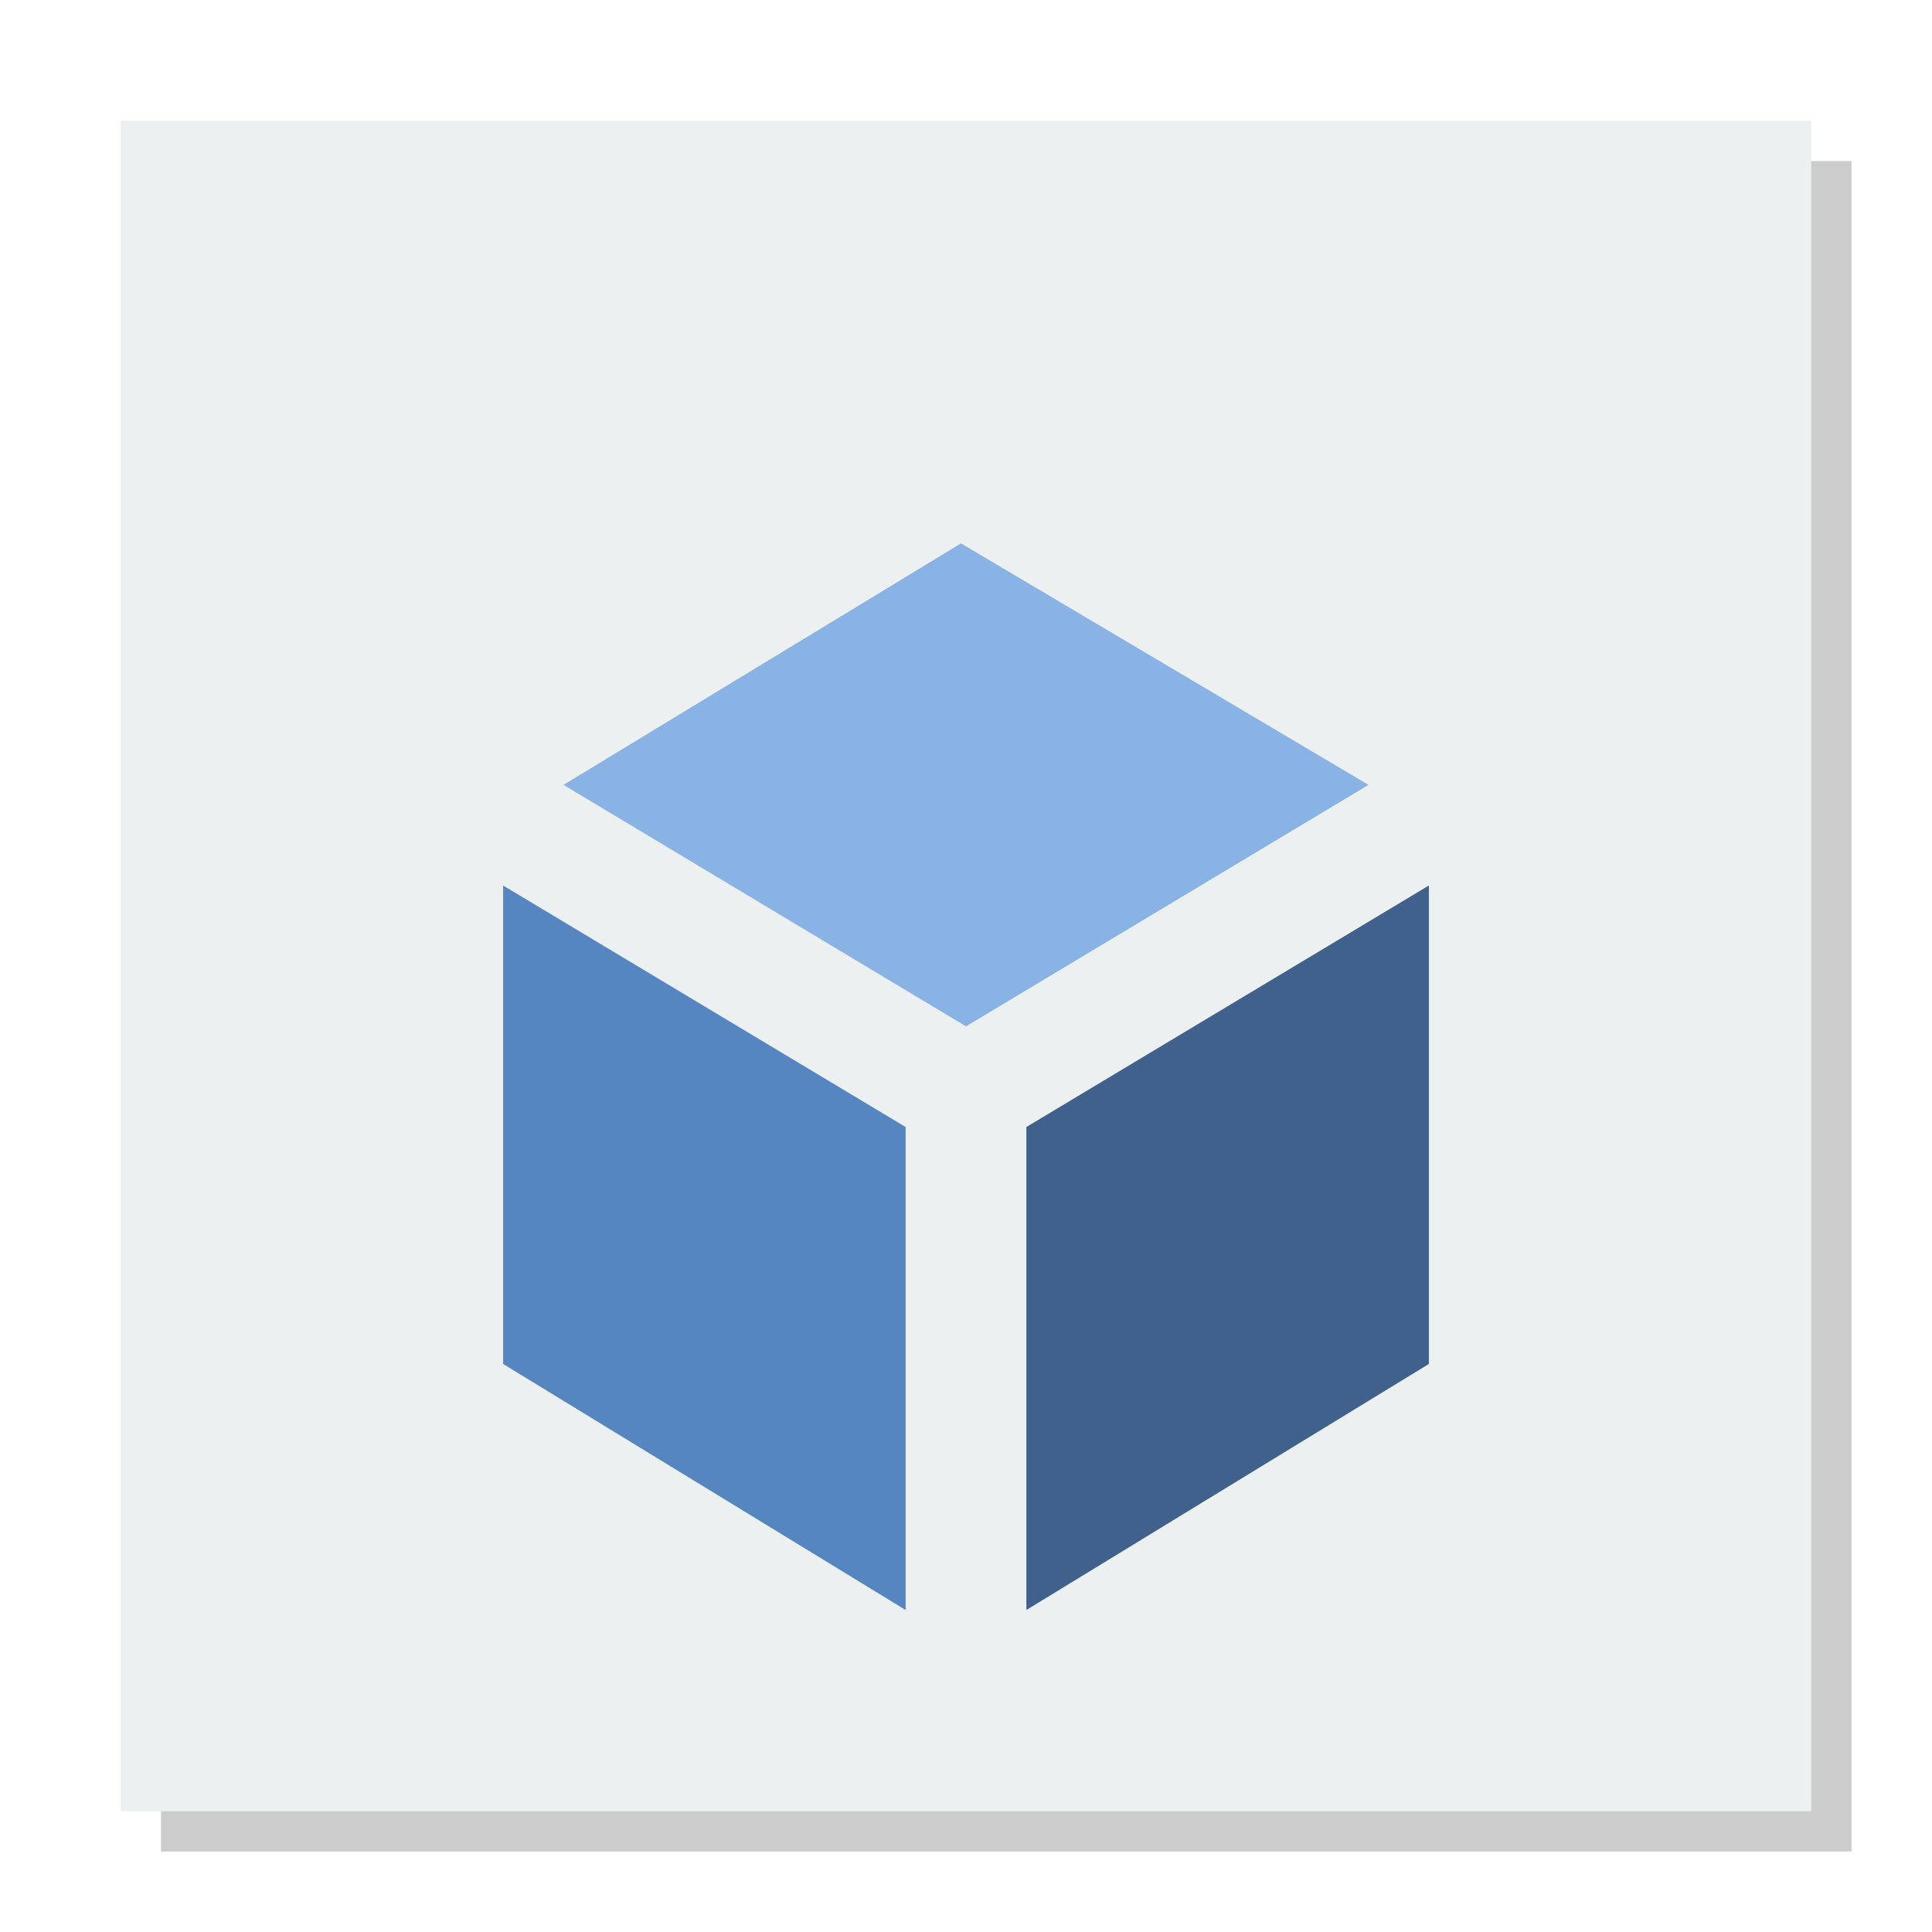
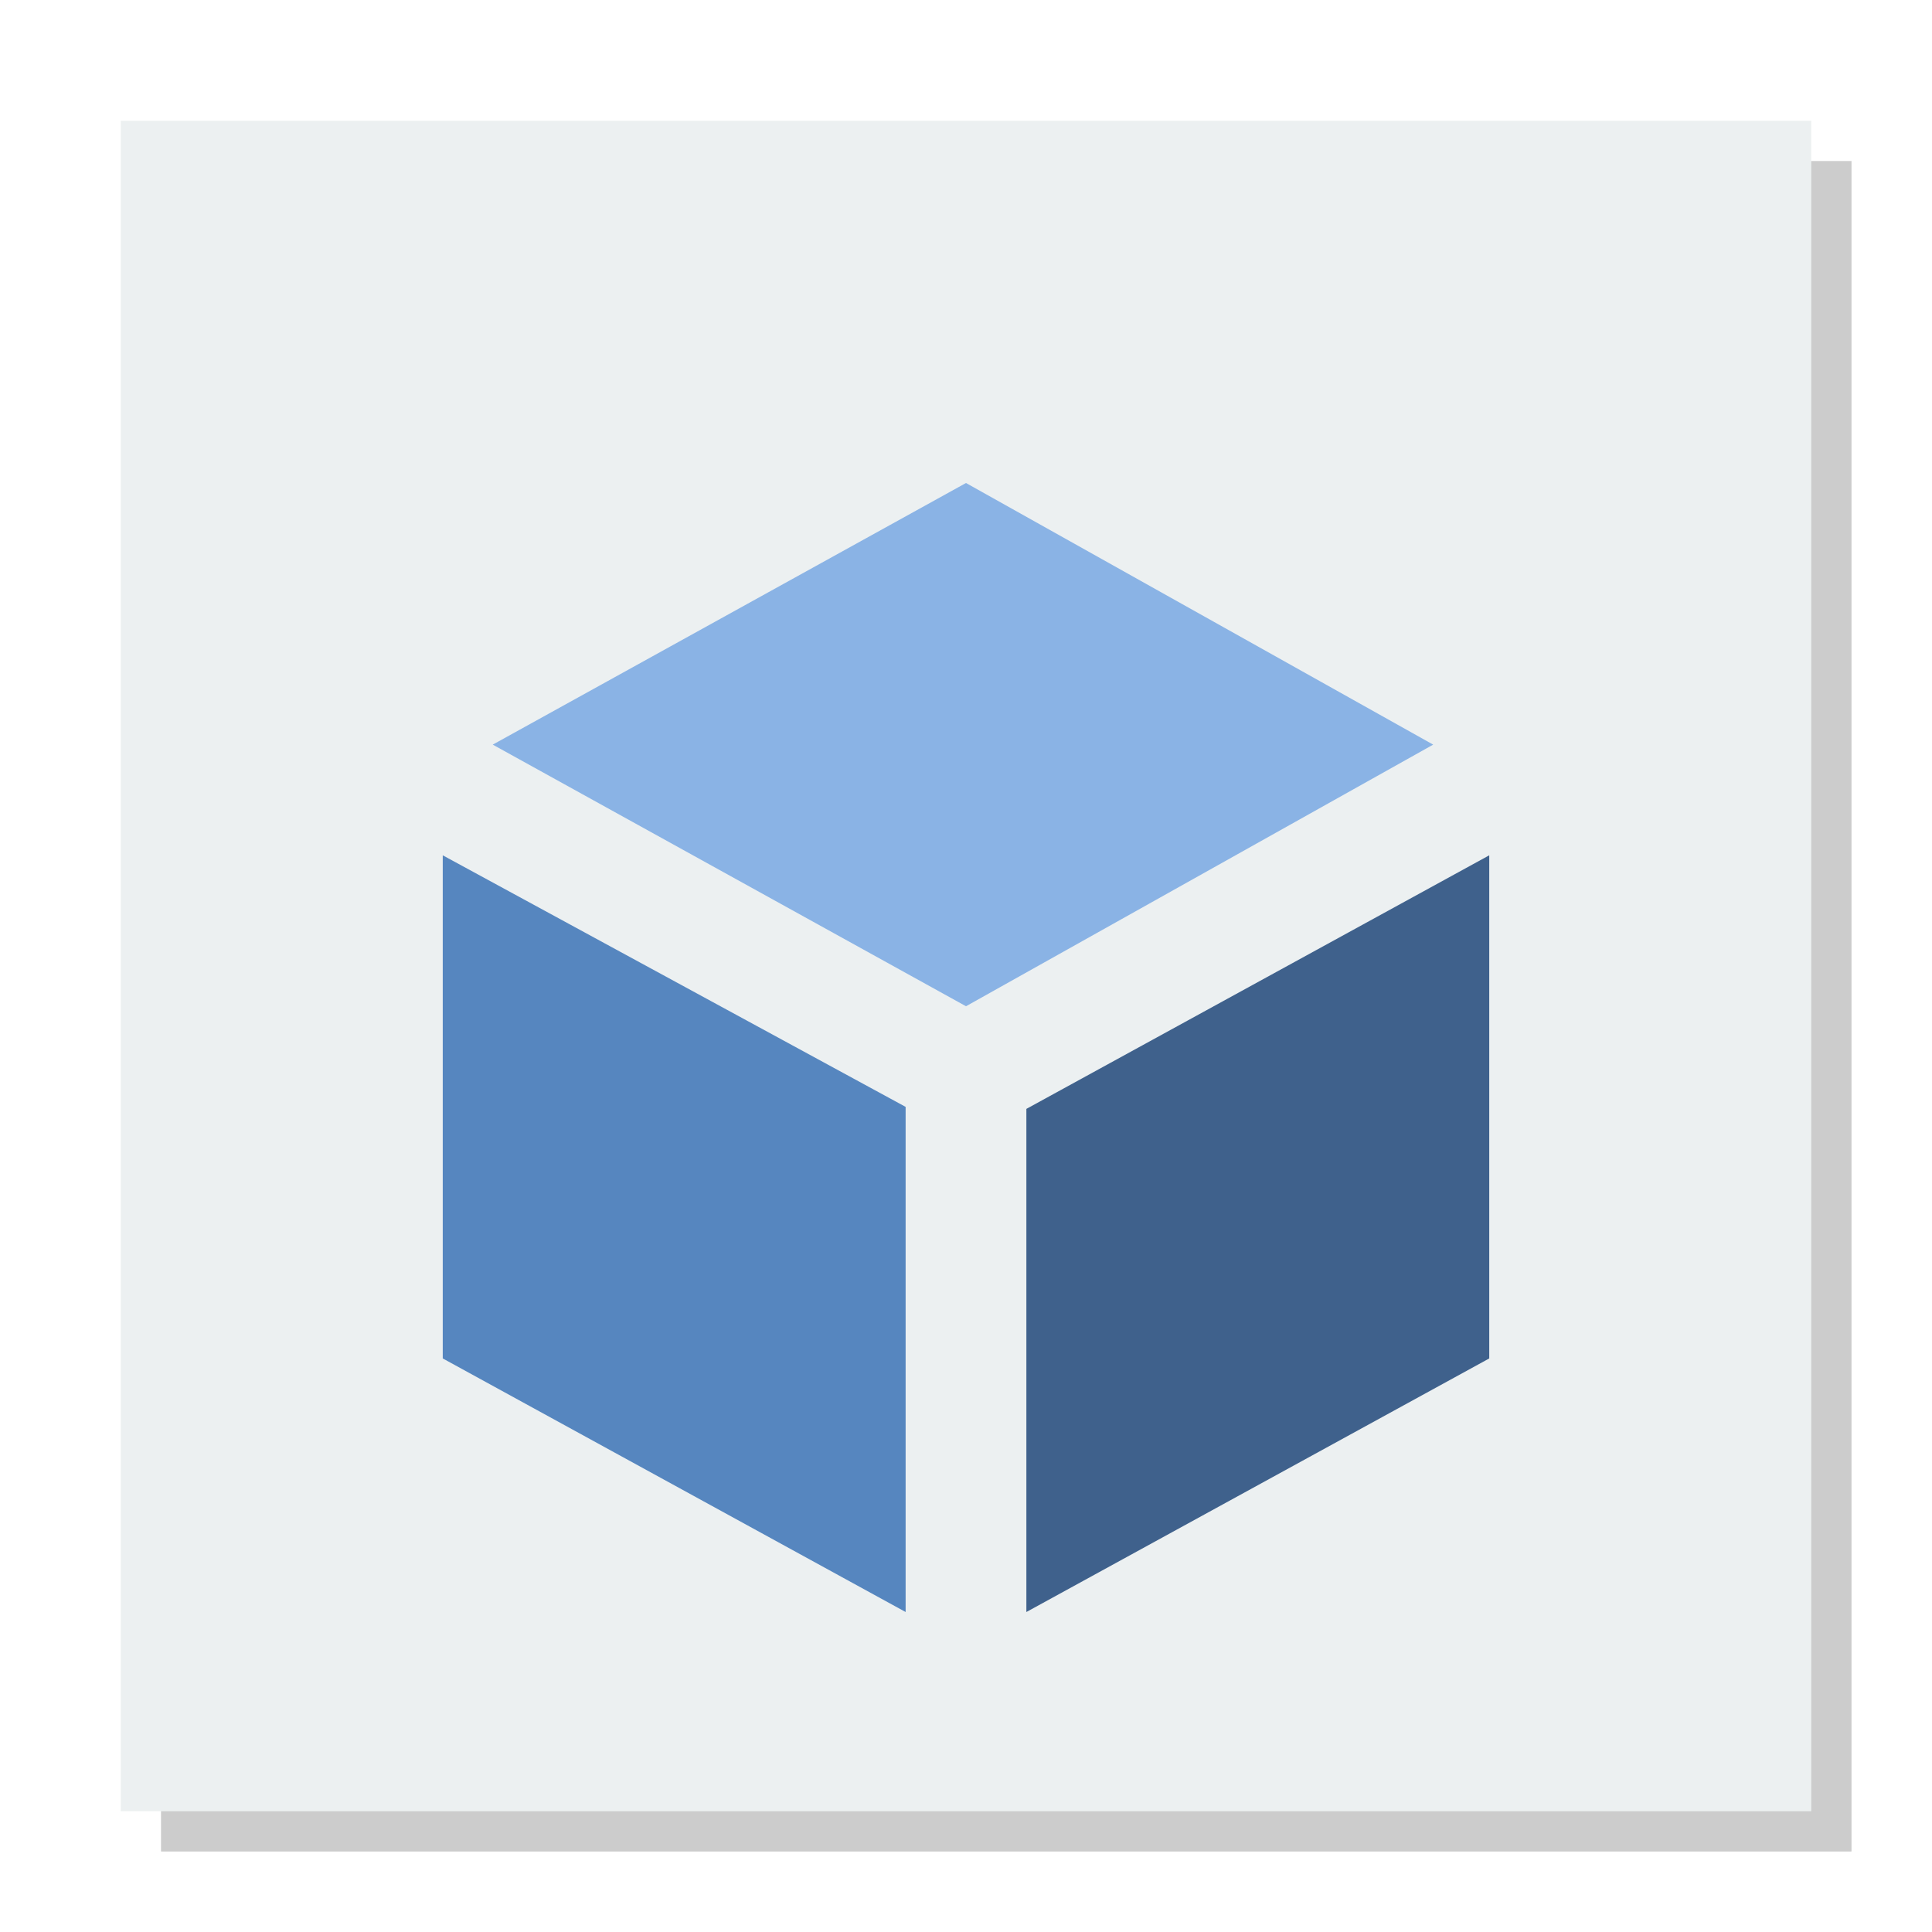
<svg xmlns="http://www.w3.org/2000/svg" width="48" version="1.1" height="48">
  <path style="opacity:.2" d="M 4,4 V 46 H 46 V 4 Z" />
-   <path style="fill:#ecf0f1;stroke-width:1.027" d="m 3,3 v 42 h 42 v -42 Z " />
-   <path style="fill:#5686bf;stroke-width:.813" d="m 12.5,22 v 11.887 l 10,6.113 v -12 Z " />
-   <path style="fill:#8ab3e5;stroke-width:.824" d="m 23.875,13.5 10.125,6 -10,6 -10,-6 z" />
-   <path style="fill:#3f618c;stroke-width:.813" d="m 35.5,22 v 11.887 l -10,6.113 v -12 Z " />
+   <path style="fill:#ecf0f1" d="m 3,3 v 42 h 42 v -42 Z " />
+   <path style="fill:#5686bf" d="m 11,21.25 v 12.5 l 11.5,6.3 V 27.5 Z" />
+   <path style="fill:#8ab3e5" d="M 24,12 12.242,18.5 24,25 35.607,18.5 Z" />
+   <path style="fill:#3f618c" d="m 37,21.25 -11.5,6.3 v 12.5 L 37,33.75 Z" />
</svg>
